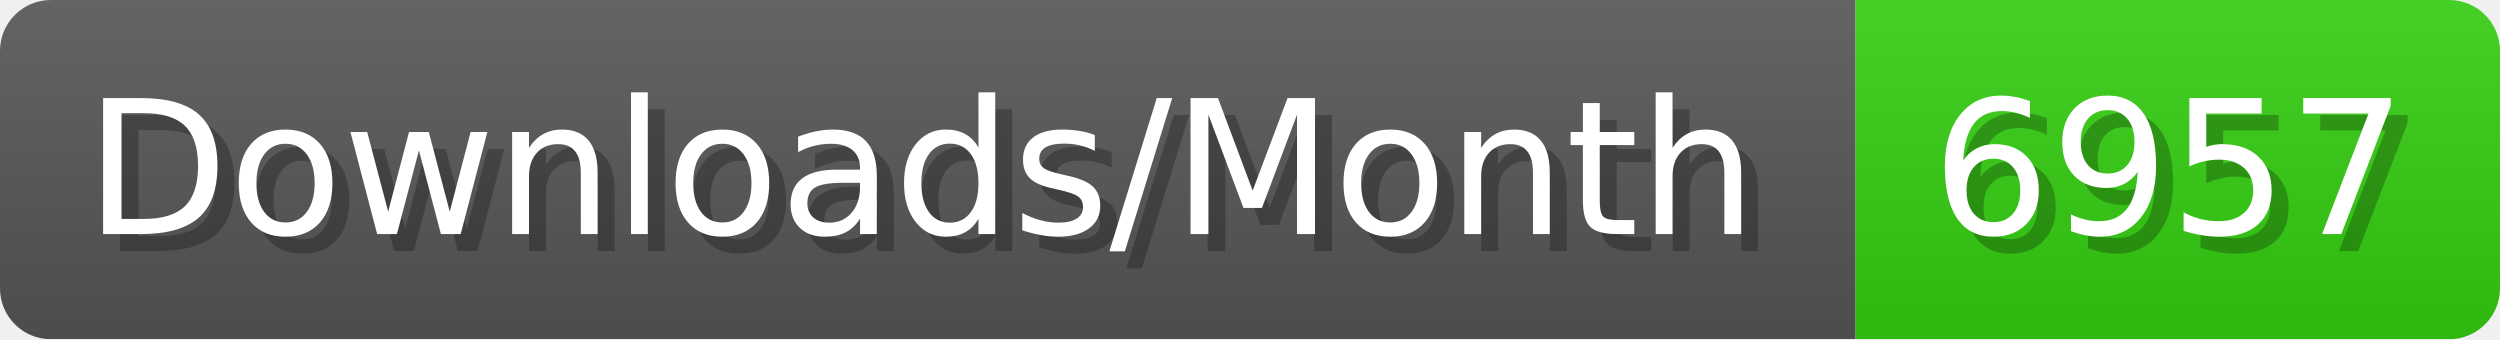
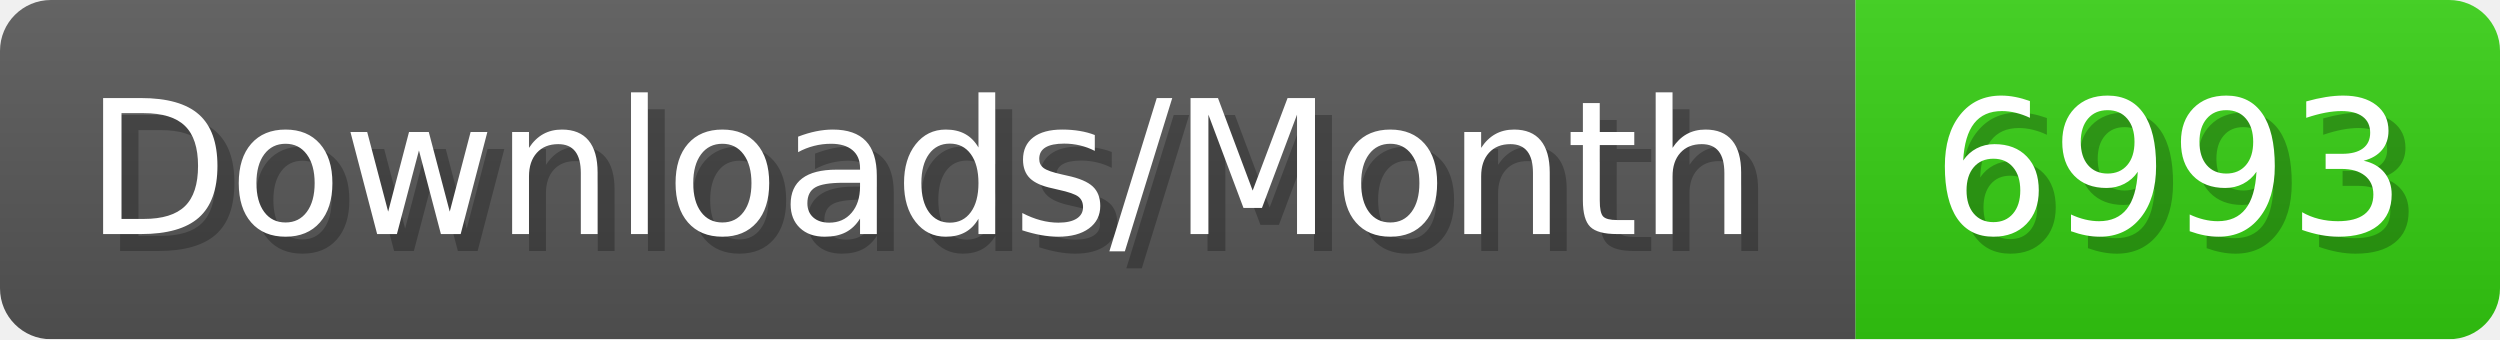
- <svg xmlns="http://www.w3.org/2000/svg" width="147.4" height="20" viewBox="0 0 1474 200" role="img" aria-label="Downloads/Month: 6957">
+ <svg xmlns="http://www.w3.org/2000/svg" width="147.4" height="20" viewBox="0 0 1474 200" role="img" aria-label="Downloads/Month: 6993">
  <linearGradient id="YlXUI" x2="0" y2="100%">
    <stop offset="0" stop-opacity=".1" stop-color="#EEE" />
    <stop offset="1" stop-opacity=".1" />
  </linearGradient>
  <mask id="JHhop">
    <rect width="1474" height="200" rx="30" fill="#FFF" />
  </mask>
  <g mask="url(#JHhop)">
    <rect width="1094" height="200" fill="#555" />
    <rect width="380" height="200" fill="#3C1" x="1094" />
    <rect width="1474" height="200" fill="url(#YlXUI)" />
  </g>
  <g aria-hidden="true" fill="#fff" text-anchor="start" font-family="Verdana,DejaVu Sans,sans-serif" font-size="110">
    <text x="60" y="148" textLength="994" fill="#000" opacity="0.25">Downloads/Month</text>
    <text x="50" y="138" textLength="994">Downloads/Month</text>
-     <text x="1149" y="148" textLength="280" fill="#000" opacity="0.25">6957</text>
-     <text x="1139" y="138" textLength="280">6957</text>
+     <text x="1149" y="148" textLength="280" fill="#000" opacity="0.25">6993</text>
+     <text x="1139" y="138" textLength="280">6993</text>
  </g>
</svg>
